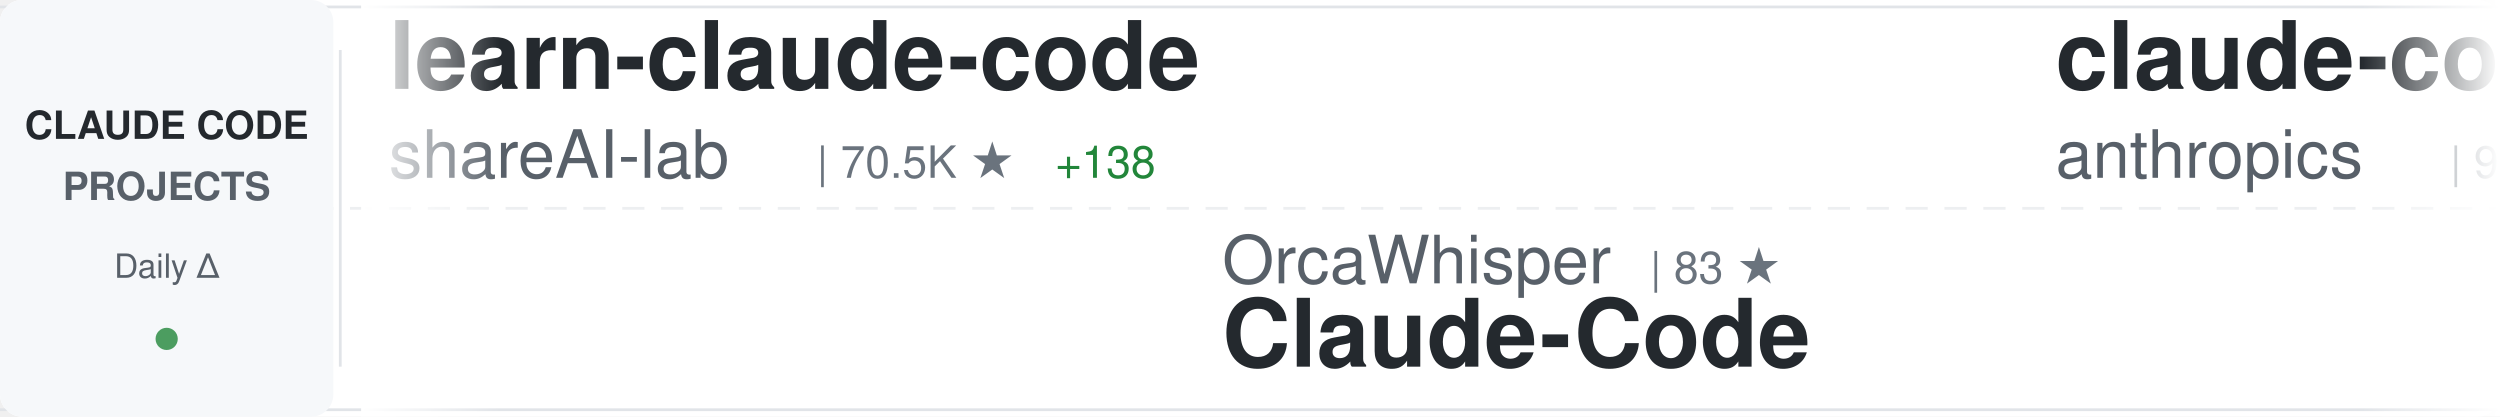
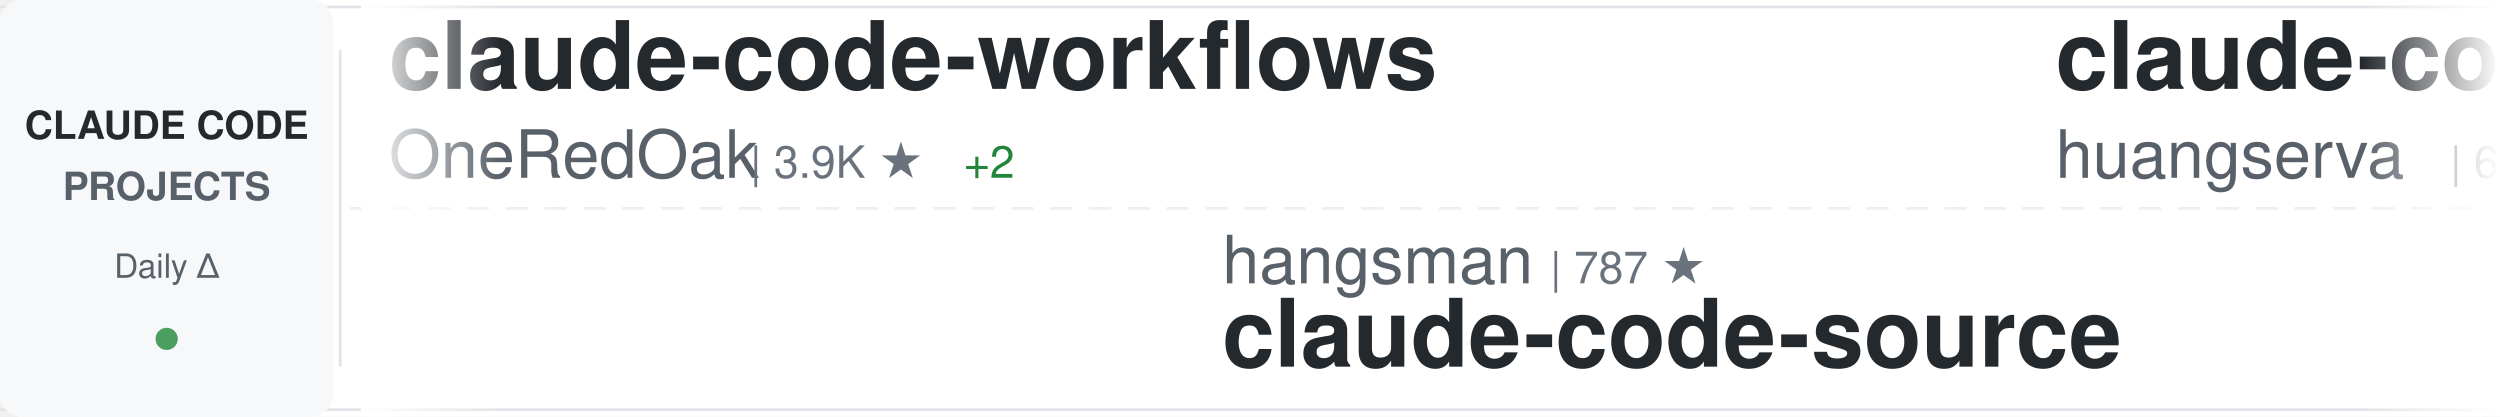
<svg xmlns="http://www.w3.org/2000/svg" width="900" height="150">
  <defs>
    <linearGradient id="awesomeLeftFade" x1="0%" y1="0%" x2="100%" y2="0%">
      <stop offset="0%" style="stop-color:#ffffff;stop-opacity:1" />
      <stop offset="100%" style="stop-color:#ffffff;stop-opacity:0" />
    </linearGradient>
    <linearGradient id="awesomeRightFade" x1="0%" y1="0%" x2="100%" y2="0%">
      <stop offset="0%" style="stop-color:#ffffff;stop-opacity:0" />
      <stop offset="100%" style="stop-color:#ffffff;stop-opacity:1" />
    </linearGradient>
  </defs>
  <rect width="900" height="150" fill="#ffffff" rx="8" />
  <rect x="0" y="2" width="900" height="1" fill="#e1e4e8" />
  <rect x="0" y="147" width="900" height="1" fill="#e1e4e8" />
  <line x1="0" y1="75" x2="900" y2="75" stroke="#e1e4e8" stroke-width="1" stroke-dasharray="8 6" opacity="0.6" />
  <rect x="0" y="0" width="120" height="150" fill="#f6f8fa" rx="8" />
  <text x="60" y="50" font-family="-apple-system, BlinkMacSystemFont, 'Segoe UI', Helvetica, Arial, sans-serif" font-size="14" font-weight="600" fill="#24292e" text-anchor="middle">CLAUDE CODE</text>
  <text x="60" y="72" font-family="-apple-system, BlinkMacSystemFont, 'Segoe UI', Helvetica, Arial, sans-serif" font-size="14" font-weight="600" fill="#586069" text-anchor="middle">PROJECTS</text>
  <text x="60" y="100" font-family="-apple-system, BlinkMacSystemFont, 'Segoe UI', Helvetica, Arial, sans-serif" font-size="12" font-weight="500" fill="#586069" text-anchor="middle">Daily Δ</text>
  <circle cx="60" cy="122" r="4" fill="#22863a" opacity="0.8" />
  <rect x="122" y="18" width="1" height="114" fill="#e1e4e8" />
  <clipPath id="awesomeTickerClip">
    <rect x="130" y="0" width="770" height="150" />
  </clipPath>
  <g clip-path="url(#awesomeTickerClip)">
    <g id="awesomeTickerItems">
      <animateTransform attributeName="transform" attributeType="XML" type="translate" from="0 0" to="-3000 0" dur="54s" repeatCount="indefinite" />
      <g transform="translate(0, 0)">
-         <text x="140" y="32" font-family="-apple-system, BlinkMacSystemFont, 'Segoe UI', Helvetica, Arial, sans-serif" font-size="34" font-weight="600" fill="#24292e">learn-claude-code</text>
-         <text x="140" y="64" font-family="-apple-system, BlinkMacSystemFont, 'Segoe UI', Helvetica, Arial, sans-serif" font-size="24" font-weight="400" fill="#586069">shareAI-lab</text>
-         <text x="294" y="64" font-family="-apple-system, BlinkMacSystemFont, 'Segoe UI', Helvetica, Arial, sans-serif" font-size="16" font-weight="500" fill="#6a737d">| 70.5K ★</text>
-         <text x="380" y="64" font-family="-apple-system, BlinkMacSystemFont, 'Segoe UI', Helvetica, Arial, sans-serif" font-size="16" font-weight="500" fill="#22863a"> +138</text>
+         <text x="140" y="32" font-family="-apple-system, BlinkMacSystemFont, 'Segoe UI', Helvetica, Arial, sans-serif" font-size="34" font-weight="600" fill="#24292e">claude-code-workflows</text>
+         <text x="140" y="64" font-family="-apple-system, BlinkMacSystemFont, 'Segoe UI', Helvetica, Arial, sans-serif" font-size="24" font-weight="400" fill="#586069">OneRedOak</text>
+         <text x="270" y="64" font-family="-apple-system, BlinkMacSystemFont, 'Segoe UI', Helvetica, Arial, sans-serif" font-size="16" font-weight="500" fill="#6a737d">| 3.9K ★</text>
+         <text x="347" y="64" font-family="-apple-system, BlinkMacSystemFont, 'Segoe UI', Helvetica, Arial, sans-serif" font-size="16" font-weight="500" fill="#22863a"> +2</text>
      </g>
      <g transform="translate(300, 0)">
-         <text x="140" y="102" font-family="-apple-system, BlinkMacSystemFont, 'Segoe UI', Helvetica, Arial, sans-serif" font-size="24" font-weight="400" fill="#586069">OrcaWhisper</text>
-         <text x="294" y="102" font-family="-apple-system, BlinkMacSystemFont, 'Segoe UI', Helvetica, Arial, sans-serif" font-size="16" font-weight="500" fill="#6a737d">| 83 ★</text>
-         <text x="140" y="132" font-family="-apple-system, BlinkMacSystemFont, 'Segoe UI', Helvetica, Arial, sans-serif" font-size="34" font-weight="600" fill="#24292e">Claude-Code</text>
+         <text x="140" y="102" font-family="-apple-system, BlinkMacSystemFont, 'Segoe UI', Helvetica, Arial, sans-serif" font-size="24" font-weight="400" fill="#586069">hangsman</text>
+         <text x="258" y="102" font-family="-apple-system, BlinkMacSystemFont, 'Segoe UI', Helvetica, Arial, sans-serif" font-size="16" font-weight="500" fill="#6a737d">| 787 ★</text>
+         <text x="140" y="132" font-family="-apple-system, BlinkMacSystemFont, 'Segoe UI', Helvetica, Arial, sans-serif" font-size="34" font-weight="600" fill="#24292e">claude-code-source</text>
      </g>
      <g transform="translate(600, 0)">
-         <text x="140" y="32" font-family="-apple-system, BlinkMacSystemFont, 'Segoe UI', Helvetica, Arial, sans-serif" font-size="34" font-weight="600" fill="#24292e">claude-code-base-action</text>
-         <text x="140" y="64" font-family="-apple-system, BlinkMacSystemFont, 'Segoe UI', Helvetica, Arial, sans-serif" font-size="24" font-weight="400" fill="#586069">anthropics</text>
-         <text x="282" y="64" font-family="-apple-system, BlinkMacSystemFont, 'Segoe UI', Helvetica, Arial, sans-serif" font-size="16" font-weight="500" fill="#6a737d">| 901 ★</text>
+         <text x="140" y="32" font-family="-apple-system, BlinkMacSystemFont, 'Segoe UI', Helvetica, Arial, sans-serif" font-size="34" font-weight="600" fill="#24292e">claude-code-cli</text>
+         <text x="140" y="64" font-family="-apple-system, BlinkMacSystemFont, 'Segoe UI', Helvetica, Arial, sans-serif" font-size="24" font-weight="400" fill="#586069">huangserva</text>
+         <text x="282" y="64" font-family="-apple-system, BlinkMacSystemFont, 'Segoe UI', Helvetica, Arial, sans-serif" font-size="16" font-weight="500" fill="#6a737d">| 617 ★</text>
        <text x="350" y="64" font-family="-apple-system, BlinkMacSystemFont, 'Segoe UI', Helvetica, Arial, sans-serif" font-size="16" font-weight="500" fill="#22863a"> +1</text>
      </g>
      <g transform="translate(900, 0)">
-         <text x="140" y="102" font-family="-apple-system, BlinkMacSystemFont, 'Segoe UI', Helvetica, Arial, sans-serif" font-size="24" font-weight="400" fill="#586069">oboard</text>
-         <text x="234" y="102" font-family="-apple-system, BlinkMacSystemFont, 'Segoe UI', Helvetica, Arial, sans-serif" font-size="16" font-weight="500" fill="#6a737d">| 3.2K ★</text>
-         <text x="311" y="102" font-family="-apple-system, BlinkMacSystemFont, 'Segoe UI', Helvetica, Arial, sans-serif" font-size="16" font-weight="500" fill="#22863a"> +1</text>
-         <text x="140" y="132" font-family="-apple-system, BlinkMacSystemFont, 'Segoe UI', Helvetica, Arial, sans-serif" font-size="34" font-weight="600" fill="#24292e">claude-code-rev</text>
+         <text x="140" y="102" font-family="-apple-system, BlinkMacSystemFont, 'Segoe UI', Helvetica, Arial, sans-serif" font-size="24" font-weight="400" fill="#586069">fazxes</text>
+         <text x="234" y="102" font-family="-apple-system, BlinkMacSystemFont, 'Segoe UI', Helvetica, Arial, sans-serif" font-size="16" font-weight="500" fill="#6a737d">| 226 ★</text>
+         <text x="302" y="102" font-family="-apple-system, BlinkMacSystemFont, 'Segoe UI', Helvetica, Arial, sans-serif" font-size="16" font-weight="500" fill="#22863a"> +1</text>
+         <text x="140" y="132" font-family="-apple-system, BlinkMacSystemFont, 'Segoe UI', Helvetica, Arial, sans-serif" font-size="34" font-weight="600" fill="#24292e">Claude-code</text>
      </g>
      <g transform="translate(1200, 0)">
-         <text x="140" y="32" font-family="-apple-system, BlinkMacSystemFont, 'Segoe UI', Helvetica, Arial, sans-serif" font-size="34" font-weight="600" fill="#24292e">free-claude-code</text>
-         <text x="140" y="64" font-family="-apple-system, BlinkMacSystemFont, 'Segoe UI', Helvetica, Arial, sans-serif" font-size="24" font-weight="400" fill="#586069">Alishahryar1</text>
-         <text x="306" y="64" font-family="-apple-system, BlinkMacSystemFont, 'Segoe UI', Helvetica, Arial, sans-serif" font-size="16" font-weight="500" fill="#6a737d">| 39.4K ★</text>
-         <text x="392" y="64" font-family="-apple-system, BlinkMacSystemFont, 'Segoe UI', Helvetica, Arial, sans-serif" font-size="16" font-weight="500" fill="#22863a"> +181</text>
+         <text x="140" y="32" font-family="-apple-system, BlinkMacSystemFont, 'Segoe UI', Helvetica, Arial, sans-serif" font-size="34" font-weight="600" fill="#24292e">claude-code-action</text>
+         <text x="140" y="64" font-family="-apple-system, BlinkMacSystemFont, 'Segoe UI', Helvetica, Arial, sans-serif" font-size="24" font-weight="400" fill="#586069">anthropics</text>
+         <text x="282" y="64" font-family="-apple-system, BlinkMacSystemFont, 'Segoe UI', Helvetica, Arial, sans-serif" font-size="16" font-weight="500" fill="#6a737d">| 8.3K ★</text>
+         <text x="359" y="64" font-family="-apple-system, BlinkMacSystemFont, 'Segoe UI', Helvetica, Arial, sans-serif" font-size="16" font-weight="500" fill="#22863a"> +17</text>
      </g>
      <g transform="translate(1500, 0)">
-         <text x="140" y="102" font-family="-apple-system, BlinkMacSystemFont, 'Segoe UI', Helvetica, Arial, sans-serif" font-size="24" font-weight="400" fill="#586069">VoltAgent</text>
-         <text x="270" y="102" font-family="-apple-system, BlinkMacSystemFont, 'Segoe UI', Helvetica, Arial, sans-serif" font-size="16" font-weight="500" fill="#6a737d">| 23.1K ★</text>
-         <text x="356" y="102" font-family="-apple-system, BlinkMacSystemFont, 'Segoe UI', Helvetica, Arial, sans-serif" font-size="16" font-weight="500" fill="#22863a"> +51</text>
-         <text x="140" y="132" font-family="-apple-system, BlinkMacSystemFont, 'Segoe UI', Helvetica, Arial, sans-serif" font-size="34" font-weight="600" fill="#24292e">awesome-claude-code-suba...</text>
+         <text x="140" y="102" font-family="-apple-system, BlinkMacSystemFont, 'Segoe UI', Helvetica, Arial, sans-serif" font-size="24" font-weight="400" fill="#586069">andrew-kramer-inno</text>
+         <text x="378" y="102" font-family="-apple-system, BlinkMacSystemFont, 'Segoe UI', Helvetica, Arial, sans-serif" font-size="16" font-weight="500" fill="#6a737d">| 594 ★</text>
+         <text x="140" y="132" font-family="-apple-system, BlinkMacSystemFont, 'Segoe UI', Helvetica, Arial, sans-serif" font-size="34" font-weight="600" fill="#24292e">claude-code-source-build</text>
      </g>
      <g transform="translate(1800, 0)">
-         <text x="140" y="32" font-family="-apple-system, BlinkMacSystemFont, 'Segoe UI', Helvetica, Arial, sans-serif" font-size="34" font-weight="600" fill="#24292e">Claude-Code-Game-Studios</text>
-         <text x="140" y="64" font-family="-apple-system, BlinkMacSystemFont, 'Segoe UI', Helvetica, Arial, sans-serif" font-size="24" font-weight="400" fill="#586069">Donchitos</text>
-         <text x="270" y="64" font-family="-apple-system, BlinkMacSystemFont, 'Segoe UI', Helvetica, Arial, sans-serif" font-size="16" font-weight="500" fill="#6a737d">| 22.8K ★</text>
-         <text x="356" y="64" font-family="-apple-system, BlinkMacSystemFont, 'Segoe UI', Helvetica, Arial, sans-serif" font-size="16" font-weight="500" fill="#22863a"> +42</text>
+         <text x="140" y="32" font-family="-apple-system, BlinkMacSystemFont, 'Segoe UI', Helvetica, Arial, sans-serif" font-size="34" font-weight="600" fill="#24292e">claude-code-harness</text>
+         <text x="140" y="64" font-family="-apple-system, BlinkMacSystemFont, 'Segoe UI', Helvetica, Arial, sans-serif" font-size="24" font-weight="400" fill="#586069">Chachamaru127</text>
+         <text x="318" y="64" font-family="-apple-system, BlinkMacSystemFont, 'Segoe UI', Helvetica, Arial, sans-serif" font-size="16" font-weight="500" fill="#6a737d">| 3.0K ★</text>
+         <text x="395" y="64" font-family="-apple-system, BlinkMacSystemFont, 'Segoe UI', Helvetica, Arial, sans-serif" font-size="16" font-weight="500" fill="#22863a"> +3</text>
      </g>
      <g transform="translate(2100, 0)">
-         <text x="140" y="102" font-family="-apple-system, BlinkMacSystemFont, 'Segoe UI', Helvetica, Arial, sans-serif" font-size="24" font-weight="400" fill="#586069">huangserva</text>
-         <text x="282" y="102" font-family="-apple-system, BlinkMacSystemFont, 'Segoe UI', Helvetica, Arial, sans-serif" font-size="16" font-weight="500" fill="#6a737d">| 617 ★</text>
-         <text x="350" y="102" font-family="-apple-system, BlinkMacSystemFont, 'Segoe UI', Helvetica, Arial, sans-serif" font-size="16" font-weight="500" fill="#22863a"> +1</text>
-         <text x="140" y="132" font-family="-apple-system, BlinkMacSystemFont, 'Segoe UI', Helvetica, Arial, sans-serif" font-size="34" font-weight="600" fill="#24292e">claude-code-cli</text>
+         <text x="140" y="102" font-family="-apple-system, BlinkMacSystemFont, 'Segoe UI', Helvetica, Arial, sans-serif" font-size="24" font-weight="400" fill="#586069">edmund-io</text>
+         <text x="270" y="102" font-family="-apple-system, BlinkMacSystemFont, 'Segoe UI', Helvetica, Arial, sans-serif" font-size="16" font-weight="500" fill="#6a737d">| 1.5K ★</text>
+         <text x="347" y="102" font-family="-apple-system, BlinkMacSystemFont, 'Segoe UI', Helvetica, Arial, sans-serif" font-size="16" font-weight="500" fill="#22863a"> +1</text>
+         <text x="140" y="132" font-family="-apple-system, BlinkMacSystemFont, 'Segoe UI', Helvetica, Arial, sans-serif" font-size="34" font-weight="600" fill="#24292e">edmunds-claude-code</text>
      </g>
      <g transform="translate(2400, 0)">
+         <text x="140" y="32" font-family="-apple-system, BlinkMacSystemFont, 'Segoe UI', Helvetica, Arial, sans-serif" font-size="34" font-weight="600" fill="#24292e">collection-claude-code-s...</text>
+         <text x="140" y="64" font-family="-apple-system, BlinkMacSystemFont, 'Segoe UI', Helvetica, Arial, sans-serif" font-size="24" font-weight="400" fill="#586069">chauncygu</text>
+         <text x="270" y="64" font-family="-apple-system, BlinkMacSystemFont, 'Segoe UI', Helvetica, Arial, sans-serif" font-size="16" font-weight="500" fill="#6a737d">| 2.7K ★</text>
+         <text x="347" y="64" font-family="-apple-system, BlinkMacSystemFont, 'Segoe UI', Helvetica, Arial, sans-serif" font-size="16" font-weight="500" fill="#22863a"> +4</text>
+       </g>
+       <g transform="translate(2700, 0)">
+         <text x="140" y="102" font-family="-apple-system, BlinkMacSystemFont, 'Segoe UI', Helvetica, Arial, sans-serif" font-size="24" font-weight="400" fill="#586069">centminmod</text>
+         <text x="282" y="102" font-family="-apple-system, BlinkMacSystemFont, 'Segoe UI', Helvetica, Arial, sans-serif" font-size="16" font-weight="500" fill="#6a737d">| 2.5K ★</text>
+         <text x="359" y="102" font-family="-apple-system, BlinkMacSystemFont, 'Segoe UI', Helvetica, Arial, sans-serif" font-size="16" font-weight="500" fill="#22863a"> +5</text>
+         <text x="140" y="132" font-family="-apple-system, BlinkMacSystemFont, 'Segoe UI', Helvetica, Arial, sans-serif" font-size="34" font-weight="600" fill="#24292e">my-claude-code-setup</text>
+       </g>
+       <g transform="translate(3000, 0)">
        <text x="140" y="32" font-family="-apple-system, BlinkMacSystemFont, 'Segoe UI', Helvetica, Arial, sans-serif" font-size="34" font-weight="600" fill="#24292e">claude-code-workflows</text>
        <text x="140" y="64" font-family="-apple-system, BlinkMacSystemFont, 'Segoe UI', Helvetica, Arial, sans-serif" font-size="24" font-weight="400" fill="#586069">OneRedOak</text>
        <text x="270" y="64" font-family="-apple-system, BlinkMacSystemFont, 'Segoe UI', Helvetica, Arial, sans-serif" font-size="16" font-weight="500" fill="#6a737d">| 3.9K ★</text>
-         <text x="347" y="64" font-family="-apple-system, BlinkMacSystemFont, 'Segoe UI', Helvetica, Arial, sans-serif" font-size="16" font-weight="500" fill="#22863a"> +1</text>
-       </g>
-       <g transform="translate(2700, 0)">
-         <text x="140" y="102" font-family="-apple-system, BlinkMacSystemFont, 'Segoe UI', Helvetica, Arial, sans-serif" font-size="24" font-weight="400" fill="#586069">zstmfhy</text>
-         <text x="246" y="102" font-family="-apple-system, BlinkMacSystemFont, 'Segoe UI', Helvetica, Arial, sans-serif" font-size="16" font-weight="500" fill="#6a737d">| 190 ★</text>
-         <text x="140" y="132" font-family="-apple-system, BlinkMacSystemFont, 'Segoe UI', Helvetica, Arial, sans-serif" font-size="34" font-weight="600" fill="#24292e">Claude-code</text>
-       </g>
-       <g transform="translate(3000, 0)">
-         <text x="140" y="32" font-family="-apple-system, BlinkMacSystemFont, 'Segoe UI', Helvetica, Arial, sans-serif" font-size="34" font-weight="600" fill="#24292e">learn-claude-code</text>
-         <text x="140" y="64" font-family="-apple-system, BlinkMacSystemFont, 'Segoe UI', Helvetica, Arial, sans-serif" font-size="24" font-weight="400" fill="#586069">shareAI-lab</text>
-         <text x="294" y="64" font-family="-apple-system, BlinkMacSystemFont, 'Segoe UI', Helvetica, Arial, sans-serif" font-size="16" font-weight="500" fill="#6a737d">| 70.5K ★</text>
-         <text x="380" y="64" font-family="-apple-system, BlinkMacSystemFont, 'Segoe UI', Helvetica, Arial, sans-serif" font-size="16" font-weight="500" fill="#22863a"> +138</text>
+         <text x="347" y="64" font-family="-apple-system, BlinkMacSystemFont, 'Segoe UI', Helvetica, Arial, sans-serif" font-size="16" font-weight="500" fill="#22863a"> +2</text>
      </g>
      <g transform="translate(3300, 0)">
-         <text x="140" y="102" font-family="-apple-system, BlinkMacSystemFont, 'Segoe UI', Helvetica, Arial, sans-serif" font-size="24" font-weight="400" fill="#586069">OrcaWhisper</text>
-         <text x="294" y="102" font-family="-apple-system, BlinkMacSystemFont, 'Segoe UI', Helvetica, Arial, sans-serif" font-size="16" font-weight="500" fill="#6a737d">| 83 ★</text>
-         <text x="140" y="132" font-family="-apple-system, BlinkMacSystemFont, 'Segoe UI', Helvetica, Arial, sans-serif" font-size="34" font-weight="600" fill="#24292e">Claude-Code</text>
+         <text x="140" y="102" font-family="-apple-system, BlinkMacSystemFont, 'Segoe UI', Helvetica, Arial, sans-serif" font-size="24" font-weight="400" fill="#586069">hangsman</text>
+         <text x="258" y="102" font-family="-apple-system, BlinkMacSystemFont, 'Segoe UI', Helvetica, Arial, sans-serif" font-size="16" font-weight="500" fill="#6a737d">| 787 ★</text>
+         <text x="140" y="132" font-family="-apple-system, BlinkMacSystemFont, 'Segoe UI', Helvetica, Arial, sans-serif" font-size="34" font-weight="600" fill="#24292e">claude-code-source</text>
      </g>
      <g transform="translate(3600, 0)">
-         <text x="140" y="32" font-family="-apple-system, BlinkMacSystemFont, 'Segoe UI', Helvetica, Arial, sans-serif" font-size="34" font-weight="600" fill="#24292e">claude-code-base-action</text>
-         <text x="140" y="64" font-family="-apple-system, BlinkMacSystemFont, 'Segoe UI', Helvetica, Arial, sans-serif" font-size="24" font-weight="400" fill="#586069">anthropics</text>
-         <text x="282" y="64" font-family="-apple-system, BlinkMacSystemFont, 'Segoe UI', Helvetica, Arial, sans-serif" font-size="16" font-weight="500" fill="#6a737d">| 901 ★</text>
+         <text x="140" y="32" font-family="-apple-system, BlinkMacSystemFont, 'Segoe UI', Helvetica, Arial, sans-serif" font-size="34" font-weight="600" fill="#24292e">claude-code-cli</text>
+         <text x="140" y="64" font-family="-apple-system, BlinkMacSystemFont, 'Segoe UI', Helvetica, Arial, sans-serif" font-size="24" font-weight="400" fill="#586069">huangserva</text>
+         <text x="282" y="64" font-family="-apple-system, BlinkMacSystemFont, 'Segoe UI', Helvetica, Arial, sans-serif" font-size="16" font-weight="500" fill="#6a737d">| 617 ★</text>
        <text x="350" y="64" font-family="-apple-system, BlinkMacSystemFont, 'Segoe UI', Helvetica, Arial, sans-serif" font-size="16" font-weight="500" fill="#22863a"> +1</text>
      </g>
      <g transform="translate(3900, 0)">
-         <text x="140" y="102" font-family="-apple-system, BlinkMacSystemFont, 'Segoe UI', Helvetica, Arial, sans-serif" font-size="24" font-weight="400" fill="#586069">oboard</text>
-         <text x="234" y="102" font-family="-apple-system, BlinkMacSystemFont, 'Segoe UI', Helvetica, Arial, sans-serif" font-size="16" font-weight="500" fill="#6a737d">| 3.2K ★</text>
-         <text x="311" y="102" font-family="-apple-system, BlinkMacSystemFont, 'Segoe UI', Helvetica, Arial, sans-serif" font-size="16" font-weight="500" fill="#22863a"> +1</text>
-         <text x="140" y="132" font-family="-apple-system, BlinkMacSystemFont, 'Segoe UI', Helvetica, Arial, sans-serif" font-size="34" font-weight="600" fill="#24292e">claude-code-rev</text>
+         <text x="140" y="102" font-family="-apple-system, BlinkMacSystemFont, 'Segoe UI', Helvetica, Arial, sans-serif" font-size="24" font-weight="400" fill="#586069">fazxes</text>
+         <text x="234" y="102" font-family="-apple-system, BlinkMacSystemFont, 'Segoe UI', Helvetica, Arial, sans-serif" font-size="16" font-weight="500" fill="#6a737d">| 226 ★</text>
+         <text x="302" y="102" font-family="-apple-system, BlinkMacSystemFont, 'Segoe UI', Helvetica, Arial, sans-serif" font-size="16" font-weight="500" fill="#22863a"> +1</text>
+         <text x="140" y="132" font-family="-apple-system, BlinkMacSystemFont, 'Segoe UI', Helvetica, Arial, sans-serif" font-size="34" font-weight="600" fill="#24292e">Claude-code</text>
      </g>
    </g>
  </g>
  <rect x="130" y="0" width="50" height="150" fill="url(#awesomeLeftFade)" />
  <rect x="850" y="0" width="50" height="150" fill="url(#awesomeRightFade)" />
</svg>
